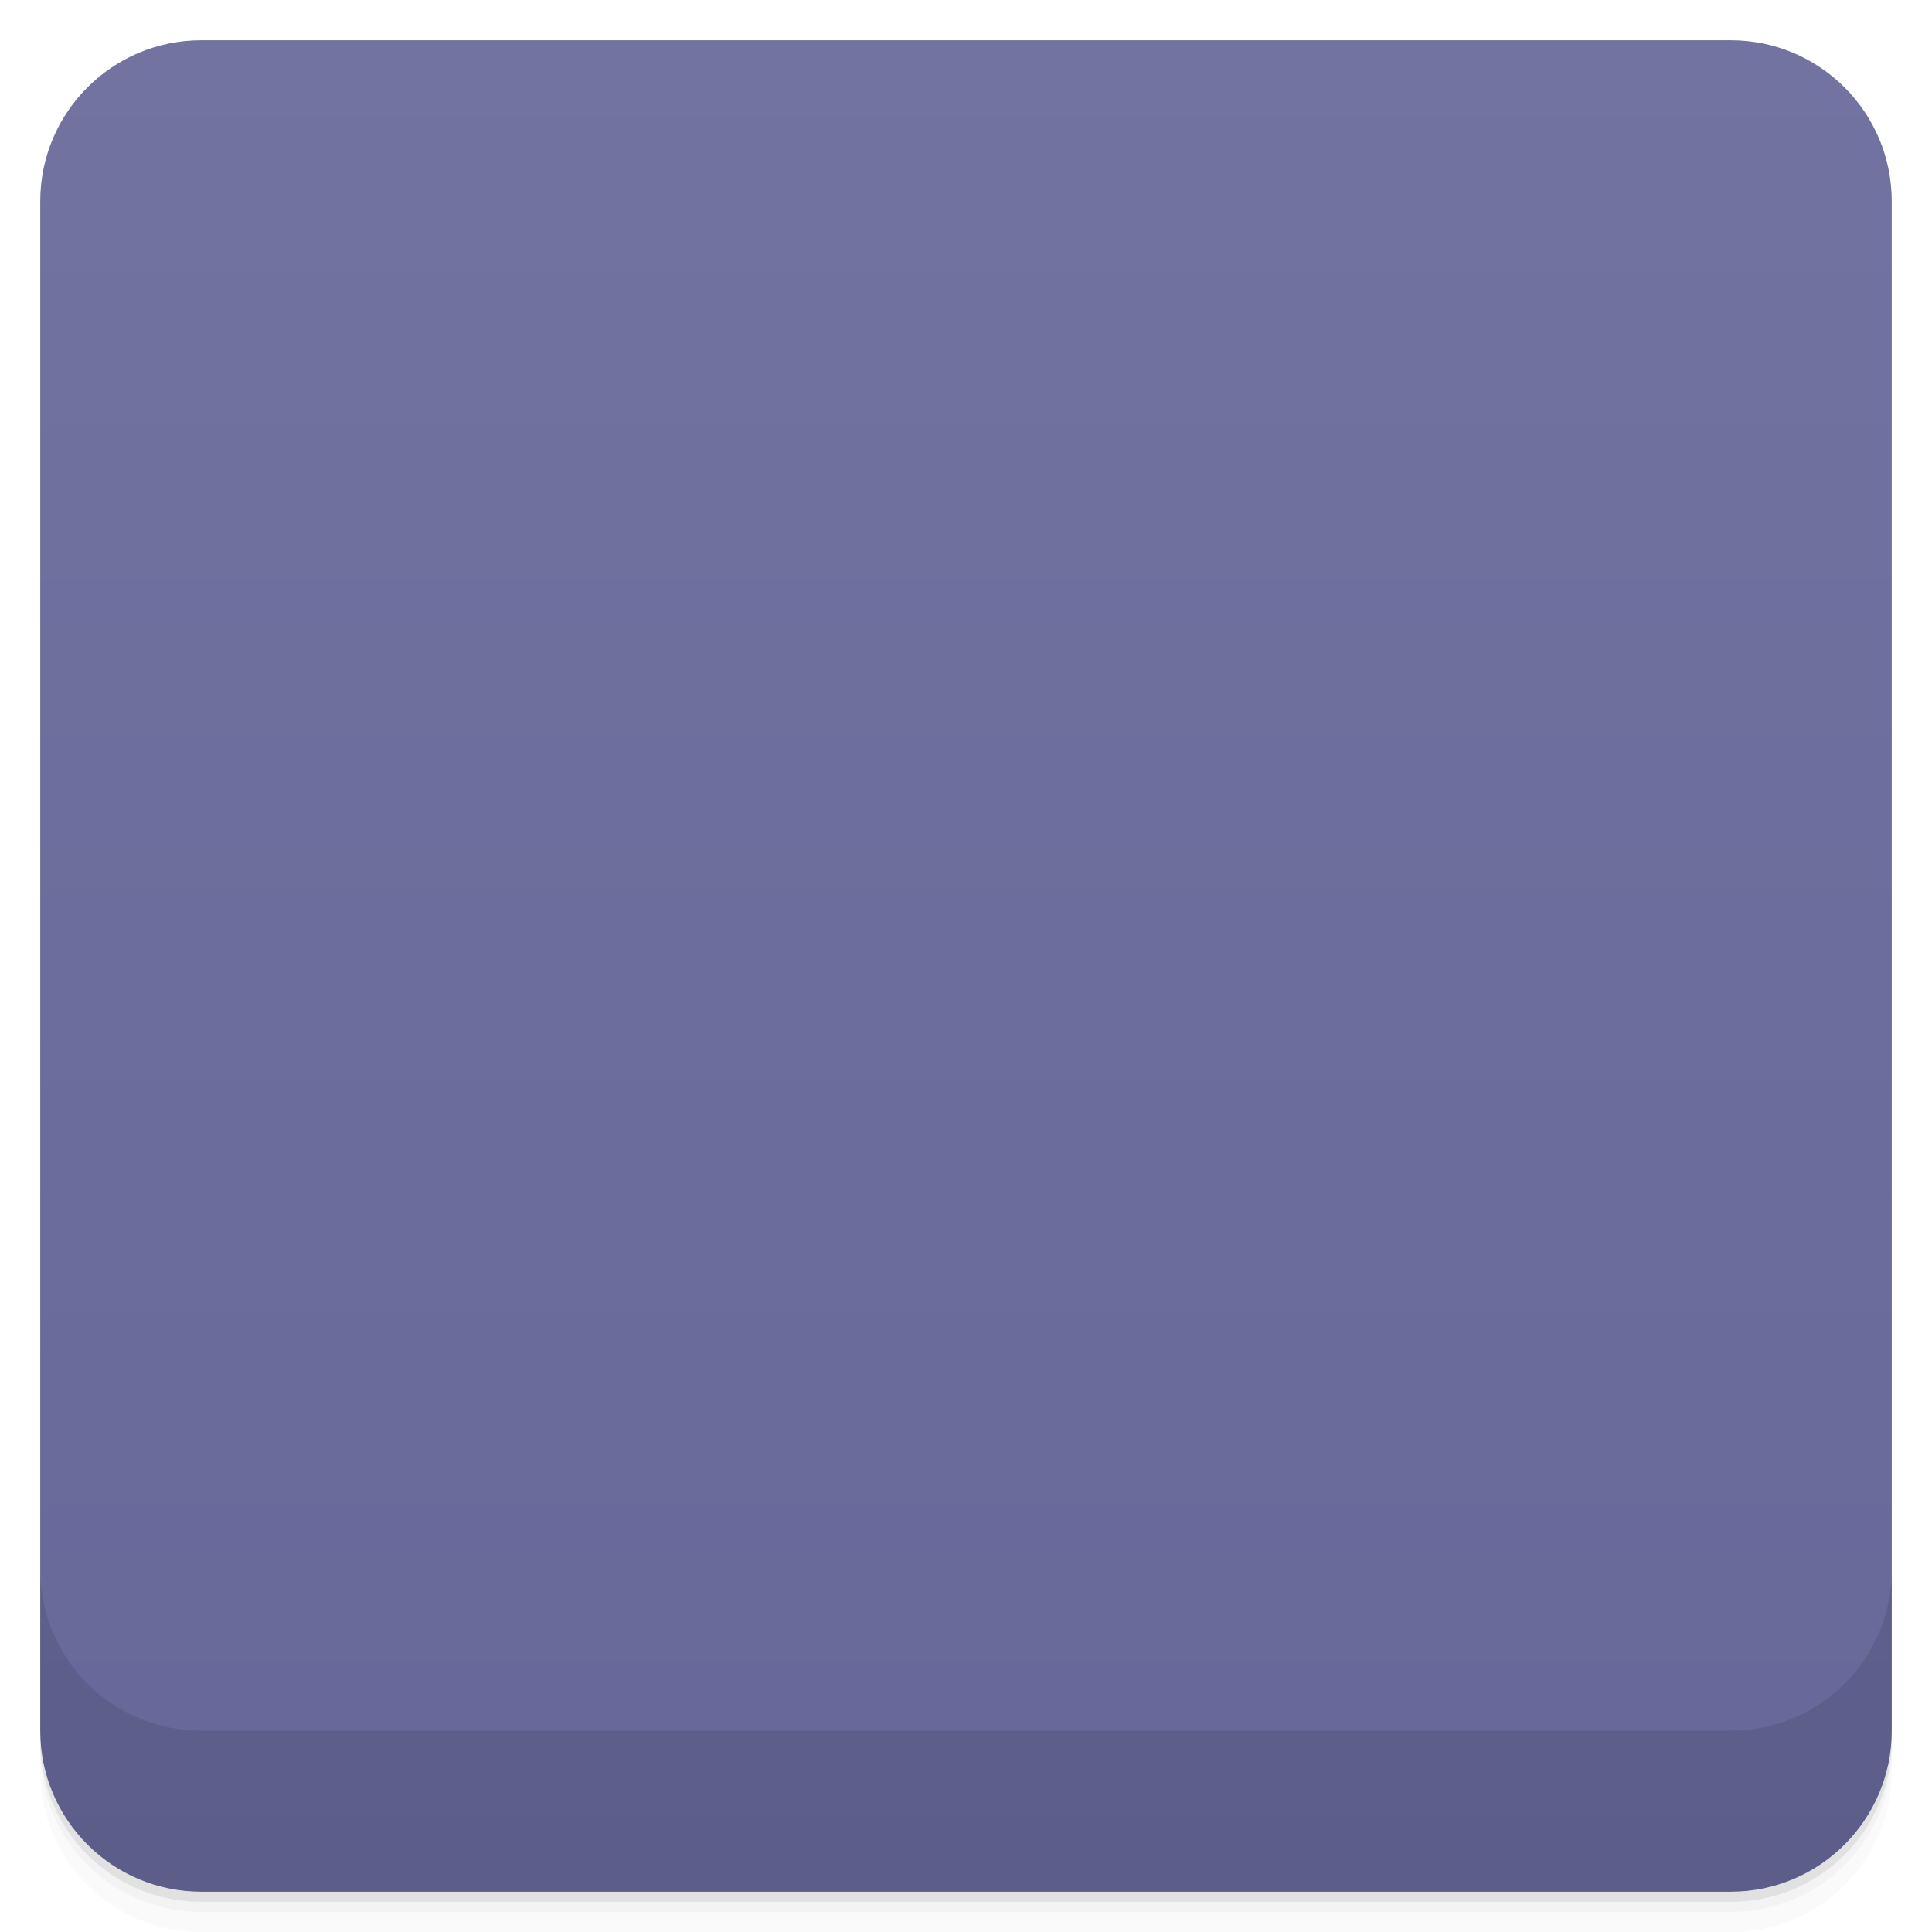
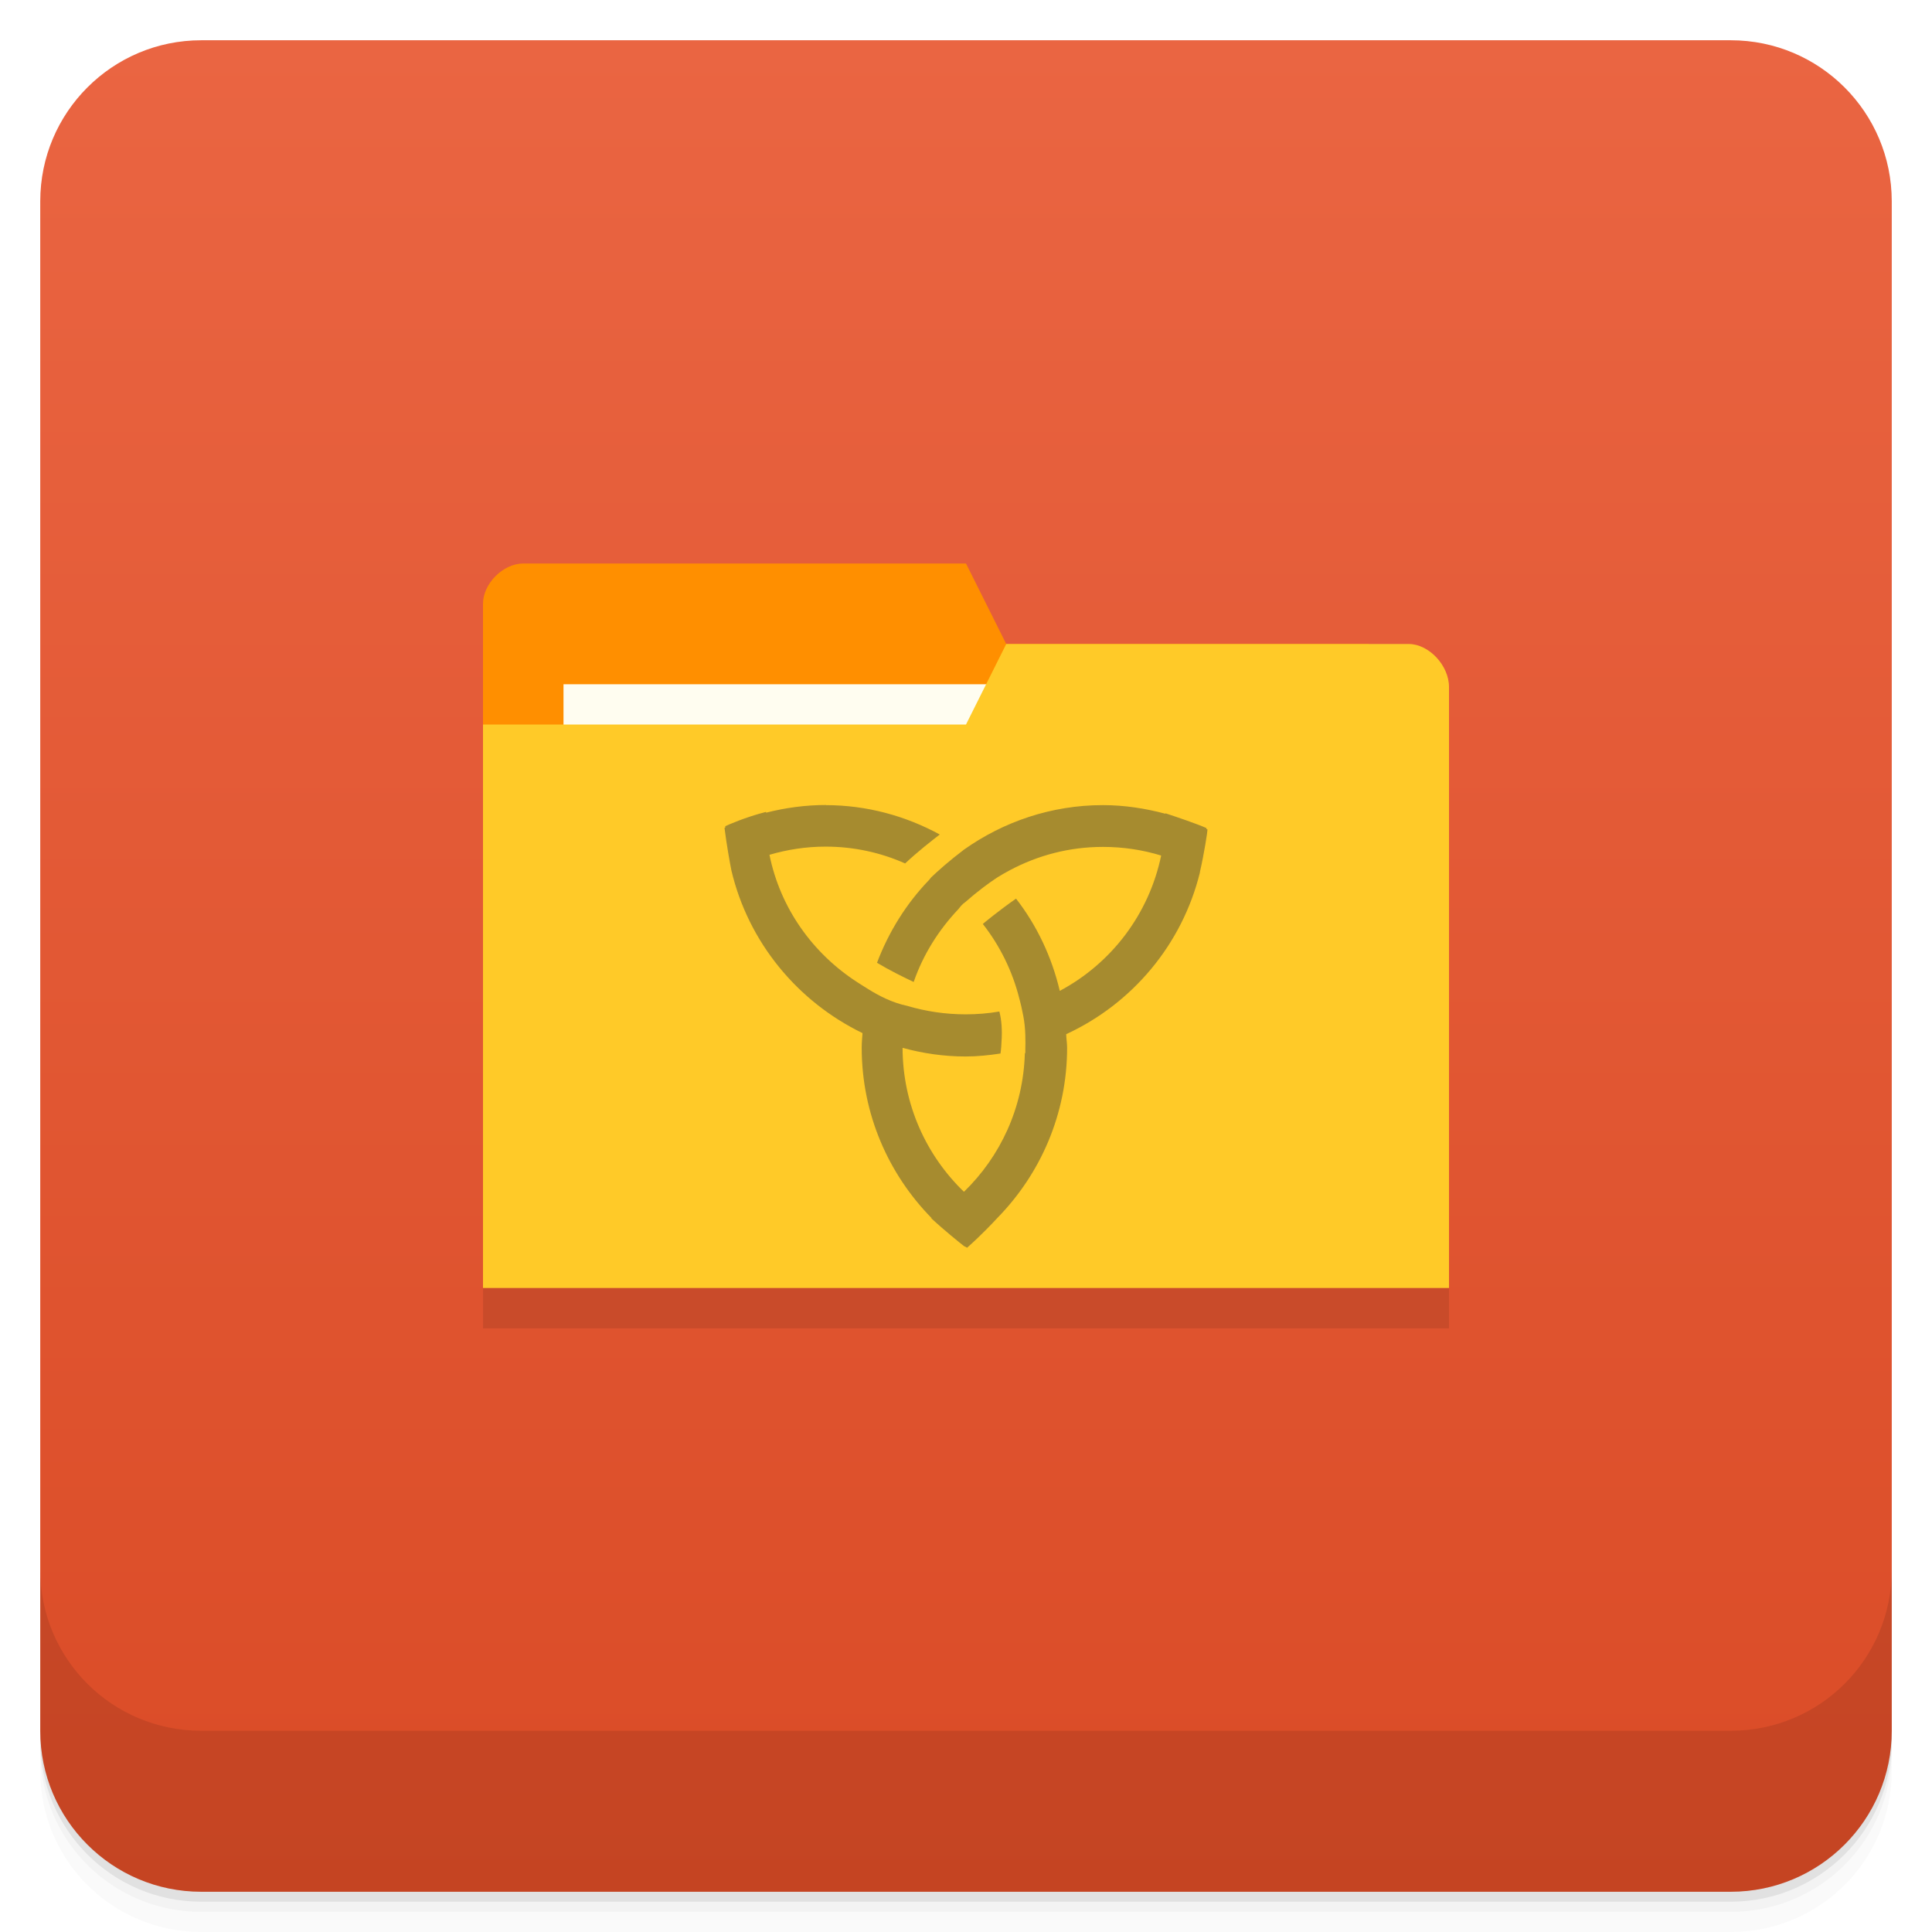
- <svg viewBox="0 0 48 48">
-   <defs>
-     <linearGradient id="linearGradient3764" x1="1" x2="47" gradientUnits="userSpaceOnUse" gradientTransform="translate(-48,0.00221467)">
-       <stop stop-color="#676799" stop-opacity="1" />
-       <stop offset="1" stop-color="#7373a1" stop-opacity="1" />
+ <svg xmlns="http://www.w3.org/2000/svg" xmlns:xlink="http://www.w3.org/1999/xlink" width="48" height="48" id="svg2" version="1.1">
+   <defs id="defs4">
+     <linearGradient id="linearGradient4069">
+       <stop style="stop-color:#f2904b;stop-opacity:1;" offset="0" id="stop4071" />
+       <stop style="stop-color:#f69a59;stop-opacity:1;" offset="1" id="stop4073" />
    </linearGradient>
-     <clipPath id="clipPath-695599447">
-       <g transform="translate(0,-1004.362)">
-         <rect rx="4" y="1005.36" x="1" height="46" width="46" fill="#1890d0" />
-       </g>
+     <linearGradient y2="1" x2="0" y1="47" gradientTransform="translate(-46,-1052.364)" gradientUnits="userSpaceOnUse" id="1" xlink:href="#0" />
+     <linearGradient id="0">
+       <stop id="stop3004" stop-opacity="0" />
+       <stop id="stop3006" offset="1" />
+     </linearGradient>
+     <linearGradient gradientUnits="userSpaceOnUse" x2="0" y2="40" y1="280" xlink:href="#2" id="3" gradientTransform="matrix(.175 0 0 .175 302.8 216)" />
+     <linearGradient id="2">
+       <stop id="stop73" stop-color="#151515" />
+       <stop id="stop75" stop-color="#222" offset="1" />
+     </linearGradient>
+     <linearGradient gradientUnits="userSpaceOnUse" x2="0" y2="90" y1="230" xlink:href="#2" id="1-9" gradientTransform="matrix(.375 0 0 .375 298 16)" />
+     <linearGradient gradientUnits="userSpaceOnUse" x2="0" y2="90" y1="230" xlink:href="#2" id="0-3" gradientTransform="matrix(.25 0 0 .25 300 132)" />
+     <clipPath id="clipPath66">
+       <rect id="rect68" color="#bebebe" height="20" rx="4" y="78" x="434" width="20" />
    </clipPath>
-     <clipPath id="clipPath-709190761">
-       <g transform="translate(0,-1004.362)">
-         <rect rx="4" y="1005.36" x="1" height="46" width="46" fill="#1890d0" />
-       </g>
+     <clipPath id="clipPath62">
+       <rect id="rect64" color="#bebebe" height="22" rx="4" y="77" x="433" width="22" />
    </clipPath>
+     <clipPath id="clipPath58">
+       <rect id="rect60" color="#bebebe" height="22" rx="5" y="77" x="433" width="22" />
+     </clipPath>
+     <clipPath id="clipPath54">
+       <rect id="rect56" color="#bebebe" height="30" rx="6" y="29" x="433" width="30" />
+     </clipPath>
+     <clipPath id="clipPath50">
+       <rect style="fill:url(#0-3)" id="rect52" color="#bebebe" fill="url(#0)" transform="matrix(0 -1 1 0 0 0)" height="60" rx="12.5" y="142" x="306" width="60" />
+     </clipPath>
+     <clipPath id="clipPath46">
+       <rect style="fill:url(#1-9)" id="rect48" color="#bebebe" fill="url(#1)" height="90" rx="18.75" y="31" x="307" width="90" />
+     </clipPath>
+     <clipPath id="clipPath42">
+       <rect id="rect44" color="#bebebe" fill="#6d6d6d" opacity="0.2" height="30" rx="4" y="29" x="433" width="30" />
+     </clipPath>
+     <clipPath id="clipPath38">
+       <rect id="rect40" color="#bebebe" fill="#6d6d6d" opacity="0.2" height="22" rx="3" y="77" x="433" width="22" />
+     </clipPath>
+     <clipPath id="clipPath34">
+       <path id="path36" d="m 144,70 c -49.706,0 -90,40.294 -90,90 0,49.706 40.294,90 90,90 49.706,0 90,-40.294 90,-90 0,-49.706 -40.294,-90 -90,-90 z m 0,32.188 c 32.033,0 58,25.967 58,58 0,32.033 -25.967,58 -58,58 -32.033,0 -58,-25.967 -58,-58 0,-32.033 25.967,-58 58,-58 z" />
+     </clipPath>
+     <clipPath id="clipPath30">
+       <rect id="rect32" color="#bebebe" height="16" rx="3" y="116" x="432" width="16" />
+     </clipPath>
+     <clipPath id="clipPath26">
+       <path id="path28" d="m 145,215 c 33.137,0 60,-26.863 60,-60 0,-33.137 -26.863,-60 -60,-60 -33.137,0 -60,26.863 -60,60 0,12.507 3.829,24.106 10.375,33.719 L 89,211 111.281,204.625 C 120.894,211.172 132.493,215 145,215 z" />
+     </clipPath>
+     <clipPath id="clipPath22">
+       <path id="path24" d="m 152,204 a 8,8 0 1 1 -16,0 8,8 0 1 1 16,0 z" />
+     </clipPath>
+     <clipPath id="clipPath18">
+       <path id="path20" d="m 98.031,23.191 c -41.492,1.052 -74.844,35.068 -74.844,76.812 0,42.407 34.406,76.812 76.812,76.812 42.407,0 76.812,-34.406 76.812,-76.812 0,-42.407 -34.406,-76.812 -76.812,-76.812 -0.663,0 -1.31,-0.017 -1.969,0 z M 100,50.66 c 27.245,0 49.344,22.099 49.344,49.344 -1e-5,27.245 -22.099,49.344 -49.344,49.344 -27.245,-1e-5 -49.344,-22.099 -49.344,-49.344 0,-27.245 22.099,-49.344 49.344,-49.344 z" />
+     </clipPath>
+     <clipPath id="clipPath14">
+       <rect id="rect16" color="#bebebe" fill="#6d6d6d" opacity="0.2" height="16" rx="2" y="116" x="432" width="16" />
+     </clipPath>
+     <clipPath id="clipPath10">
+       <rect id="rect12" color="#bebebe" fill="#986767" height="240" rx="50" y="36" x="24" width="240" />
+     </clipPath>
+     <clipPath id="clipPath6">
+       <rect id="rect8" color="#bebebe" fill="url(#3)" transform="rotate(90)" height="42" rx="9" y="223" x="307" width="42" />
+     </clipPath>
+     <linearGradient xlink:href="#linearGradient3672" id="linearGradient4109" gradientUnits="userSpaceOnUse" x1="71.656" y1="62.66" x2="87.062" y2="62.66" />
+     <linearGradient id="linearGradient3672">
+       <stop id="stop3674" style="stop-color:#ffffff;stop-opacity:0" offset="0" />
+       <stop id="stop3676" style="stop-color:#ffffff;stop-opacity:0" offset="0.3" />
+       <stop id="stop3678" style="stop-color:#ffffff;stop-opacity:0.612" offset="0.5" />
+       <stop id="stop3680" style="stop-color:#ffffff;stop-opacity:0" offset="0.753" />
+       <stop id="stop3682" style="stop-color:#ffffff;stop-opacity:0" offset="1" />
+     </linearGradient>
+     <linearGradient id="linearGradient3216">
+       <stop id="stop3218" offset="0" style="stop-color:#6b6b6b;stop-opacity:1;" />
+       <stop id="stop3220" offset="1" style="stop-color:#000000;stop-opacity:1;" />
+     </linearGradient>
+     <linearGradient id="linearGradient10287">
+       <stop id="stop10289" offset="0" style="stop-color:#e1e0e0;stop-opacity:1;" />
+       <stop style="stop-color:#3d3d3d;stop-opacity:1;" offset="0.5" id="stop4127" />
+       <stop id="stop10291" offset="1" style="stop-color:#828282;stop-opacity:1;" />
+     </linearGradient>
+     <linearGradient id="linearGradient10279">
+       <stop id="stop10281" offset="0" style="stop-color:#19140c;stop-opacity:1;" />
+       <stop style="stop-color:#795d3b;stop-opacity:1;" offset="0.5" id="stop4148" />
+       <stop id="stop10283" offset="1" style="stop-color:#9c794c;stop-opacity:1;" />
+     </linearGradient>
+     <linearGradient xlink:href="#linearGradient4990" id="linearGradient4092" gradientUnits="userSpaceOnUse" gradientTransform="matrix(0.1338217,-0.05496597,0.0513395,0.1432744,12.59329,0.203942)" x1="202.592" y1="424.376" x2="188.042" y2="371.451" />
+     <linearGradient id="linearGradient4990">
+       <stop style="stop-color:#808080;stop-opacity:1;" offset="0" id="stop4992" />
+       <stop style="stop-color:#000000;stop-opacity:0;" offset="1" id="stop4994" />
+     </linearGradient>
+     <linearGradient id="linearGradient4121">
+       <stop style="stop-color:#2a2115;stop-opacity:1;" offset="0" id="stop4123" />
+       <stop style="stop-color:#653c2e;stop-opacity:1;" offset="1" id="stop4125" />
+     </linearGradient>
+     <linearGradient id="linearGradient3387">
+       <stop id="stop3389" offset="0" style="stop-color:#6b6b6b;stop-opacity:1;" />
+       <stop id="stop3391" offset="1" style="stop-color:#000000;stop-opacity:1;" />
+     </linearGradient>
+     <linearGradient id="linearGradient3394">
+       <stop id="stop3396" offset="0" style="stop-color:#6b6b6b;stop-opacity:1;" />
+       <stop id="stop3398" offset="1" style="stop-color:#000000;stop-opacity:1;" />
+     </linearGradient>
+     <linearGradient id="linearGradient3200">
+       <stop id="stop3202" offset="0" style="stop-color:#fefefe;stop-opacity:1;" />
+       <stop id="stop3204" offset="1" style="stop-color:#e2e2e2;stop-opacity:1;" />
+     </linearGradient>
+     <linearGradient id="linearGradient3407">
+       <stop id="stop3409" offset="0" style="stop-color:#fefefe;stop-opacity:1;" />
+       <stop id="stop3411" offset="1" style="stop-color:#e2e2e2;stop-opacity:1;" />
+     </linearGradient>
+     <linearGradient id="linearGradient3418">
+       <stop id="stop3420" offset="0" style="stop-color:#6b6b6b;stop-opacity:1;" />
+       <stop id="stop3422" offset="1" style="stop-color:#000000;stop-opacity:1;" />
+     </linearGradient>
+     <linearGradient xlink:href="#linearGradient3176" id="linearGradient4107" gradientUnits="userSpaceOnUse" gradientTransform="matrix(0.1703631,0,0,0.1703631,-15.61728,-18.0859)" x1="325.537" y1="295.213" x2="441.542" y2="414.019" />
+     <linearGradient id="linearGradient3176">
+       <stop id="stop3178" offset="0" style="stop-color:#a77341;stop-opacity:1;" />
+       <stop id="stop3180" offset="1" style="stop-color:#3d3024;stop-opacity:1;" />
+     </linearGradient>
+     <linearGradient xlink:href="#linearGradient4140-1" id="linearGradient4075" x1="24" y1="1051.36" x2="24" y2="1005.36" gradientUnits="userSpaceOnUse" />
+     <linearGradient y2="13" x2="-24" y1="13" x1="-27" gradientUnits="userSpaceOnUse" id="linearGradient4303" xlink:href="#linearGradient4146" />
+     <linearGradient id="linearGradient4146">
+       <stop style="stop-color:#4dcce9;stop-opacity:1;" offset="0" id="stop4148-4" />
+       <stop style="stop-color:#5cd3ee;stop-opacity:1;" offset="1" id="stop4151" />
+     </linearGradient>
+     <linearGradient y2="13" x2="-24" y1="13" x1="-27" gradientUnits="userSpaceOnUse" id="linearGradient4097" xlink:href="#linearGradient4146" />
+     <linearGradient xlink:href="#linearGradient4140" id="linearGradient4147" x1="-27" y1="13" x2="-24" y2="13" gradientUnits="userSpaceOnUse" />
+     <linearGradient id="linearGradient4140">
+       <stop style="stop-color:#6e6196;stop-opacity:1;" offset="0" id="stop4143" />
+       <stop style="stop-color:#847baf;stop-opacity:1;" offset="1" id="stop4145" />
+     </linearGradient>
+     <linearGradient xlink:href="#linearGradient4140-1" id="linearGradient4147-2" x1="-27" y1="13" x2="-24" y2="13" gradientUnits="userSpaceOnUse" />
+     <linearGradient id="linearGradient4140-1">
+       <stop style="stop-color:#da4b26;stop-opacity:1;" offset="0" id="stop4143-3" />
+       <stop style="stop-color:#ea6542;stop-opacity:1;" offset="1" id="stop4145-1" />
+     </linearGradient>
  </defs>
-   <g>
-     <path d="m 1 43 l 0 0.25 c 0 2.216 1.784 4 4 4 l 38 0 c 2.216 0 4 -1.784 4 -4 l 0 -0.25 c 0 2.216 -1.784 4 -4 4 l -38 0 c -2.216 0 -4 -1.784 -4 -4 z m 0 0.5 l 0 0.5 c 0 2.216 1.784 4 4 4 l 38 0 c 2.216 0 4 -1.784 4 -4 l 0 -0.5 c 0 2.216 -1.784 4 -4 4 l -38 0 c -2.216 0 -4 -1.784 -4 -4 z" opacity="0.02" />
-     <path d="m 1 43.25 l 0 0.25 c 0 2.216 1.784 4 4 4 l 38 0 c 2.216 0 4 -1.784 4 -4 l 0 -0.25 c 0 2.216 -1.784 4 -4 4 l -38 0 c -2.216 0 -4 -1.784 -4 -4 z" opacity="0.05" />
-     <path d="m 1 43 l 0 0.25 c 0 2.216 1.784 4 4 4 l 38 0 c 2.216 0 4 -1.784 4 -4 l 0 -0.25 c 0 2.216 -1.784 4 -4 4 l -38 0 c -2.216 0 -4 -1.784 -4 -4 z" opacity="0.1" />
-   </g>
-   <g>
-     <rect width="46" height="46" x="-47" y="1" rx="4" transform="matrix(0,-1,1,0,0,0)" fill="url(#linearGradient3764)" fill-opacity="1" />
-   </g>
-   <g>
-     <g clip-path="url(#clipPath-695599447)">
-       <g opacity="0.1">
-         <g>
-           <path d="m 13 15 l 22 0 l 0 9 l -22 0 m 0 -9" stroke="none" fill-rule="nonzero" fill-opacity="1" fill="#000" />
-           <path d="m 16 16.25 c 0 -1.125 0 -2.25 1.273 -2.25 l 4.453 0 c 1.273 0 1.273 1.121 1.273 2.25 m -7 0" stroke="none" fill-rule="nonzero" fill-opacity="1" fill="#000" />
-           <path d="m 15 16 l 17 0 l 0 12 l -17 0 m 0 -12" stroke="none" fill-rule="nonzero" fill-opacity="1" fill="#000" />
-           <path d="m 16 17 l 18 0 l 0 4 l -18 0 m 0 -4" stroke="none" fill-rule="nonzero" fill-opacity="1" fill="#000" />
-           <path d="m 17 18 l 16 0 l 0 12 l -16 0 m 0 -12" stroke="none" fill-rule="nonzero" fill-opacity="1" fill="#000" />
-           <path d="m 11 19 l 26 0 l -2 14 l -22 0 m -2 -14" stroke="none" fill-rule="nonzero" fill-opacity="1" fill="#000" />
-           <path d="m 20.523 21 c -0.516 0 -1.016 0.07 -1.492 0.191 c 0 -0.008 0 -0.012 0 -0.02 c -0.531 0.137 -0.934 0.32 -1.012 0.355 c 0 0.012 0 0.023 0 0.035 c -0.004 0 -0.012 0.004 -0.02 0.008 c 0.055 0.434 0.133 0.863 0.172 1.059 c 0.422 1.785 1.641 3.258 3.254 4.04 c -0.008 0.121 -0.02 0.238 -0.02 0.363 c 0 1.648 0.664 3.141 1.73 4.23 c -0.008 0.004 0.008 0.008 0 0.012 c 0.309 0.289 0.727 0.625 0.813 0.691 c 0.023 0.012 0.059 0.023 0.07 0.039 c 0.352 -0.313 0.672 -0.652 0.754 -0.742 c 1.066 -1.09 1.73 -2.582 1.73 -4.23 c 0 -0.113 -0.023 -0.223 -0.023 -0.336 c 1.641 -0.758 2.879 -2.23 3.32 -4.02 c -0.023 -0.004 0.004 -0.008 0 -0.012 c 0.102 -0.48 0.188 -1 0.188 -1.055 c -0.008 -0.004 -0.02 -0.008 -0.027 -0.012 c 0 -0.027 0 0.004 0 -0.023 c -0.227 -0.102 -0.742 -0.277 -1.016 -0.367 c 0 0.02 0 -0.008 0 0.012 c -0.496 -0.133 -1.02 -0.215 -1.551 -0.215 c -1.285 0 -2.473 0.414 -3.449 1.105 c -0.375 0.285 -0.645 0.527 -0.816 0.691 c -0.02 0.02 -0.031 0.043 -0.051 0.063 c -0.563 0.586 -1 1.285 -1.293 2.059 c 0.316 0.188 0.629 0.344 0.91 0.477 c 0.234 -0.68 0.621 -1.293 1.109 -1.809 c 0.004 -0.008 0.02 -0.027 0.031 -0.039 c 0.02 -0.027 0.047 -0.059 0.063 -0.09 c 0.023 -0.012 0.023 -0.012 0.031 -0.023 c 0.352 -0.305 0.621 -0.504 0.824 -0.637 c 0.102 -0.063 0.207 -0.125 0.313 -0.18 c 0.691 -0.367 1.469 -0.578 2.313 -0.578 c 0.5 0 0.984 0.074 1.441 0.215 c -0.309 1.461 -1.234 2.68 -2.52 3.363 c -0.199 -0.844 -0.566 -1.629 -1.086 -2.293 c -0.441 0.301 -0.816 0.605 -0.824 0.629 c 0.426 0.539 0.727 1.168 0.906 1.855 c 0 0 0.02 0.07 0.051 0.203 c 0.016 0.063 0.02 0.102 0.047 0.227 c 0.066 0.313 0.059 0.672 0.055 0.816 c 0 0.027 0 0.102 0 0.102 l -0.016 0.016 c -0.039 1.352 -0.605 2.563 -1.512 3.438 c -0.941 -0.902 -1.523 -2.168 -1.523 -3.578 c 0.5 0.137 1.023 0.215 1.566 0.215 c 0.293 0 0.586 -0.031 0.852 -0.074 c 0.023 -0.102 0.023 -0.219 0.031 -0.395 c 0.012 -0.313 -0.023 -0.527 -0.066 -0.648 c -0.27 0.047 -0.555 0.07 -0.836 0.07 c -0.504 0 -0.992 -0.074 -1.453 -0.211 c -0.355 -0.074 -0.707 -0.254 -0.957 -0.41 c -0.141 -0.086 -0.227 -0.148 -0.281 -0.18 c -1.102 -0.711 -1.902 -1.832 -2.18 -3.164 c 0.441 -0.129 0.906 -0.203 1.398 -0.203 c 0.707 0 1.371 0.148 1.977 0.418 c 0.297 -0.281 0.652 -0.563 0.855 -0.719 c -0.855 -0.461 -1.816 -0.73 -2.836 -0.73 m 0.008 0.004" stroke="none" fill-rule="nonzero" fill-opacity="1" fill="#000" />
-         </g>
-       </g>
+   <g id="layer3">
+     <g transform="translate(0,-1004.362)" id="g3804">
+       <path id="path3806" d="m 5,1006.362 c -2.216,0 -4,1.784 -4,4 l 0,37.25 c 0,2.216 1.784,4 4,4 l 38,0 c 2.216,0 4,-1.784 4,-4 l 0,-37.25 c 0,-2.216 -1.784,-4 -4,-4 l -38,0 z m -4,41.5 0,0.5 c 0,2.216 1.784,4 4,4 l 38,0 c 2.216,0 4,-1.784 4,-4 l 0,-0.5 c 0,2.216 -1.784,4 -4,4 l -38,0 c -2.216,0 -4,-1.784 -4,-4 z" style="opacity:0.02" />
+       <path id="path3808" d="m 1,1047.612 0,0.25 c 0,2.216 1.784,4 4,4 l 38,0 c 2.216,0 4,-1.784 4,-4 l 0,-0.25 c 0,2.216 -1.784,4 -4,4 l -38,0 c -2.216,0 -4,-1.784 -4,-4 z" style="opacity:0.05" />
+       <rect id="rect3810" rx="4" y="1005.61" x="1" height="46" width="46" style="opacity:0.1" />
    </g>
  </g>
-   <g>
-     <g clip-path="url(#clipPath-709190761)">
-       <g transform="translate(0,-1)">
-         <g>
-           <path d="m 13 15 l 22 0 l 0 9 l -22 0 m 0 -9" fill="#ea8e36" stroke="none" fill-rule="nonzero" fill-opacity="1" />
-           <path d="m 16 16.25 c 0 -1.125 0 -2.25 1.273 -2.25 l 4.453 0 c 1.273 0 1.273 1.121 1.273 2.25 m -7 0" fill="#ea8e36" stroke="none" fill-rule="nonzero" fill-opacity="1" />
-           <path d="m 15 16 l 17 0 l 0 12 l -17 0 m 0 -12" fill="#d6d6d6" stroke="none" fill-rule="nonzero" fill-opacity="1" />
-           <path d="m 16 17 l 18 0 l 0 4 l -18 0 m 0 -4" fill="#95959c" stroke="none" fill-rule="nonzero" fill-opacity="1" />
-           <path d="m 17 18 l 16 0 l 0 12 l -16 0 m 0 -12" fill="#f9f9f9" stroke="none" fill-rule="nonzero" fill-opacity="1" />
-           <path d="m 11 19 l 26 0 l -2 14 l -22 0 m -2 -14" fill="#f2b962" stroke="none" fill-rule="nonzero" fill-opacity="1" />
-           <path d="m 20.523 21 c -0.516 0 -1.016 0.07 -1.492 0.191 c 0 -0.008 0 -0.012 0 -0.02 c -0.531 0.137 -0.934 0.32 -1.012 0.355 c 0 0.012 0 0.023 0 0.035 c -0.004 0 -0.012 0.004 -0.02 0.008 c 0.055 0.434 0.133 0.863 0.172 1.059 c 0.422 1.785 1.641 3.258 3.254 4.04 c -0.008 0.121 -0.02 0.238 -0.02 0.363 c 0 1.648 0.664 3.141 1.73 4.23 c -0.008 0.004 0.008 0.008 0 0.012 c 0.309 0.289 0.727 0.625 0.813 0.691 c 0.023 0.012 0.059 0.023 0.07 0.039 c 0.352 -0.313 0.672 -0.652 0.754 -0.742 c 1.066 -1.09 1.73 -2.582 1.73 -4.23 c 0 -0.113 -0.023 -0.223 -0.023 -0.336 c 1.641 -0.758 2.879 -2.23 3.32 -4.02 c -0.023 -0.004 0.004 -0.008 0 -0.012 c 0.102 -0.48 0.188 -1 0.188 -1.055 c -0.008 -0.004 -0.02 -0.008 -0.027 -0.012 c 0 -0.027 0 0.004 0 -0.023 c -0.227 -0.102 -0.742 -0.277 -1.016 -0.367 c 0 0.02 0 -0.008 0 0.012 c -0.496 -0.133 -1.02 -0.215 -1.551 -0.215 c -1.285 0 -2.473 0.414 -3.449 1.105 c -0.375 0.285 -0.645 0.527 -0.816 0.691 c -0.02 0.02 -0.031 0.043 -0.051 0.063 c -0.563 0.586 -1 1.285 -1.293 2.059 c 0.316 0.188 0.629 0.344 0.91 0.477 c 0.234 -0.68 0.621 -1.293 1.109 -1.809 c 0.004 -0.008 0.02 -0.027 0.031 -0.039 c 0.02 -0.027 0.047 -0.059 0.063 -0.09 c 0.023 -0.012 0.023 -0.012 0.031 -0.023 c 0.352 -0.305 0.621 -0.504 0.824 -0.637 c 0.102 -0.063 0.207 -0.125 0.313 -0.18 c 0.691 -0.367 1.469 -0.578 2.313 -0.578 c 0.5 0 0.984 0.074 1.441 0.215 c -0.309 1.461 -1.234 2.68 -2.52 3.363 c -0.199 -0.844 -0.566 -1.629 -1.086 -2.293 c -0.441 0.301 -0.816 0.605 -0.824 0.629 c 0.426 0.539 0.727 1.168 0.906 1.855 c 0 0 0.02 0.07 0.051 0.203 c 0.016 0.063 0.02 0.102 0.047 0.227 c 0.066 0.313 0.059 0.672 0.055 0.816 c 0 0.027 0 0.102 0 0.102 l -0.016 0.016 c -0.039 1.352 -0.605 2.563 -1.512 3.438 c -0.941 -0.902 -1.523 -2.168 -1.523 -3.578 c 0.5 0.137 1.023 0.215 1.566 0.215 c 0.293 0 0.586 -0.031 0.852 -0.074 c 0.023 -0.102 0.023 -0.219 0.031 -0.395 c 0.012 -0.313 -0.023 -0.527 -0.066 -0.648 c -0.27 0.047 -0.555 0.07 -0.836 0.07 c -0.504 0 -0.992 -0.074 -1.453 -0.211 c -0.355 -0.074 -0.707 -0.254 -0.957 -0.41 c -0.141 -0.086 -0.227 -0.148 -0.281 -0.18 c -1.102 -0.711 -1.902 -1.832 -2.18 -3.164 c 0.441 -0.129 0.906 -0.203 1.398 -0.203 c 0.707 0 1.371 0.148 1.977 0.418 c 0.297 -0.281 0.652 -0.563 0.855 -0.719 c -0.855 -0.461 -1.816 -0.73 -2.836 -0.73 m 0.008 0.004" fill="#a27835" stroke="none" fill-rule="nonzero" fill-opacity="1" />
-         </g>
-       </g>
+   <g id="layer1" transform="translate(0,-1004.362)">
+     <g id="g2987" transform="translate(0,0.00221465)" style="fill:url(#linearGradient4075);fill-opacity:1.0">
+       <rect id="rect2989" width="46" height="46" x="1" y="1005.36" rx="4" style="fill:url(#linearGradient4075);fill-opacity:1.0" />
+     </g>
+     <g id="g3790">
+       <path id="path3792" d="m 1,1043.362 0,4 c 0,2.216 1.784,4 4,4 l 38,0 c 2.216,0 4,-1.784 4,-4 l 0,-4 c 0,2.216 -1.784,4 -4,4 l -38,0 c -2.216,0 -4,-1.784 -4,-4 z" style="opacity:0.1" />
    </g>
  </g>
-   <g>
-     <g transform="translate(0,-1004.362)">
-       <path d="m 1 1043.36 0 4 c 0 2.216 1.784 4 4 4 l 38 0 c 2.216 0 4 -1.784 4 -4 l 0 -4 c 0 2.216 -1.784 4 -4 4 l -38 0 c -2.216 0 -4 -1.784 -4 -4 z" opacity="0.1" />
+   <g id="layer2">
+     <g id="g3457" style="opacity:0.1;fill:#000000;fill-opacity:1" transform="matrix(3.543307,0,0,3.543307,1.752231e-7,1)">
+       <path id="path3453" d="m 3.387,4.233 0,3.951 6.491,0 0,-1.976 -0.282,-1.693 -2.54,0 -0.282,-0.564 -3.104,0 c -0.141,0 -0.282,0.141 -0.282,0.282 z" style="fill:#000000;fill-opacity:1;stroke:none" />
+       <path style="fill:#000000;fill-opacity:1;stroke:none" d="m 10.16,4.817 0,4.215 -6.773,0 0,-3.951 3.387,0 0.282,-0.564 2.822,0 c 0.141,0 0.282,0.151 0.282,0.301 z" id="path3455" />
    </g>
+     <path id="path3029" d="m 12,15 0,14 23,0 0,-7 L 34,16 25,16 24,14 13,14 c -0.5,0 -1,0.5 -1,1 z" style="fill:#ff8f00;fill-opacity:1;stroke:none" />
+     <rect style="fill:#fffdf0;fill-opacity:1;stroke:none" id="rect3799" width="11" height="4" x="14" y="17" />
+     <path style="fill:#ffca28;fill-opacity:1;stroke:none" d="m 36,17.067 0,14.933 L 12,32 l 0,-14 12,0 1,-2 10,0 c 0.5,0 1,0.533 1,1.067 z" id="rect2987" />
+     <path style="fill:none;stroke:none" d="M 24,16.5 21.5,18 23,18 z" id="path3801" />
+     <path style="opacity:0.6;fill:#6a6034;fill-opacity:1;fill-rule:nonzero;stroke:none" id="path77-9" d="m 20.526,20 c -0.517,0 -1.017,0.07 -1.493,0.191 0,-0.008 0,-0.012 0,-0.02 -0.532,0.137 -0.935,0.32 -1.013,0.355 0,0.012 0,0.023 0,0.035 -0.004,0 -0.012,0.004 -0.02,0.008 0.055,0.434 0.133,0.863 0.172,1.059 0.422,1.785 1.643,3.257 3.257,4.039 -0.008,0.121 -0.02,0.238 -0.02,0.363 0,1.648 0.665,3.14 1.732,4.229 -0.008,0.004 0.008,0.008 0,0.012 0.309,0.289 0.728,0.625 0.814,0.691 0.023,0.012 0.059,0.023 0.07,0.039 0.355,-0.313 0.673,-0.652 0.755,-0.742 1.067,-1.09 1.732,-2.581 1.732,-4.229 0,-0.113 -0.02,-0.223 -0.023,-0.336 1.643,-0.758 2.882,-2.229 3.323,-4.019 -0.008,-0.004 0.004,-0.008 0,-0.012 0.109,-0.48 0.188,-1 0.188,-1.055 -0.008,-0.004 -0.02,-0.008 -0.027,-0.012 0,-0.027 0,0.004 0,-0.023 -0.227,-0.102 -0.743,-0.277 -1.017,-0.367 0,0.02 0,-0.008 0,0.012 -0.496,-0.133 -1.021,-0.215 -1.553,-0.215 -1.286,0 -2.475,0.414 -3.452,1.105 -0.375,0.285 -0.646,0.527 -0.817,0.691 -0.02,0.02 -0.031,0.043 -0.051,0.063 -0.564,0.586 -1.001,1.285 -1.294,2.058 0.316,0.188 0.63,0.344 0.911,0.477 0.234,-0.68 0.622,-1.293 1.11,-1.809 0.004,-0.008 0.02,-0.027 0.031,-0.039 0.023,-0.027 0.047,-0.059 0.082,-0.09 0.008,-0.012 0.02,-0.012 0.031,-0.023 0.348,-0.305 0.622,-0.504 0.825,-0.637 0.102,-0.063 0.207,-0.125 0.313,-0.18 0.692,-0.367 1.47,-0.578 2.311,-0.578 0.5,0 0.989,0.074 1.446,0.215 -0.305,1.461 -1.239,2.679 -2.519,3.362 -0.199,-0.844 -0.571,-1.629 -1.087,-2.292 -0.43,0.301 -0.798,0.605 -0.825,0.629 0.422,0.539 0.735,1.168 0.907,1.854 0,0 0.02,0.07 0.051,0.203 0.012,0.063 0.023,0.102 0.047,0.227 0.063,0.313 0.055,0.672 0.051,0.816 0,0.027 0,0.102 0,0.102 l -0.012,0.016 c -0.039,1.352 -0.61,2.562 -1.513,3.437 -0.935,-0.902 -1.522,-2.167 -1.525,-3.577 0.5,0.137 1.024,0.215 1.565,0.215 0.293,0 0.587,-0.031 0.868,-0.074 0.016,-0.102 0.023,-0.219 0.031,-0.395 0.012,-0.313 -0.027,-0.527 -0.059,-0.648 -0.273,0.047 -0.556,0.07 -0.837,0.07 -0.504,0 -0.993,-0.074 -1.454,-0.211 -0.363,-0.074 -0.708,-0.254 -0.958,-0.41 -0.141,-0.086 -0.234,-0.148 -0.285,-0.18 -1.099,-0.711 -1.908,-1.831 -2.178,-3.163 0.441,-0.129 0.907,-0.203 1.392,-0.203 0.708,0 1.372,0.148 1.979,0.418 0.297,-0.281 0.657,-0.563 0.86,-0.719 -0.845,-0.461 -1.811,-0.73 -2.839,-0.73 m 0.008,0.004" />
  </g>
</svg>
